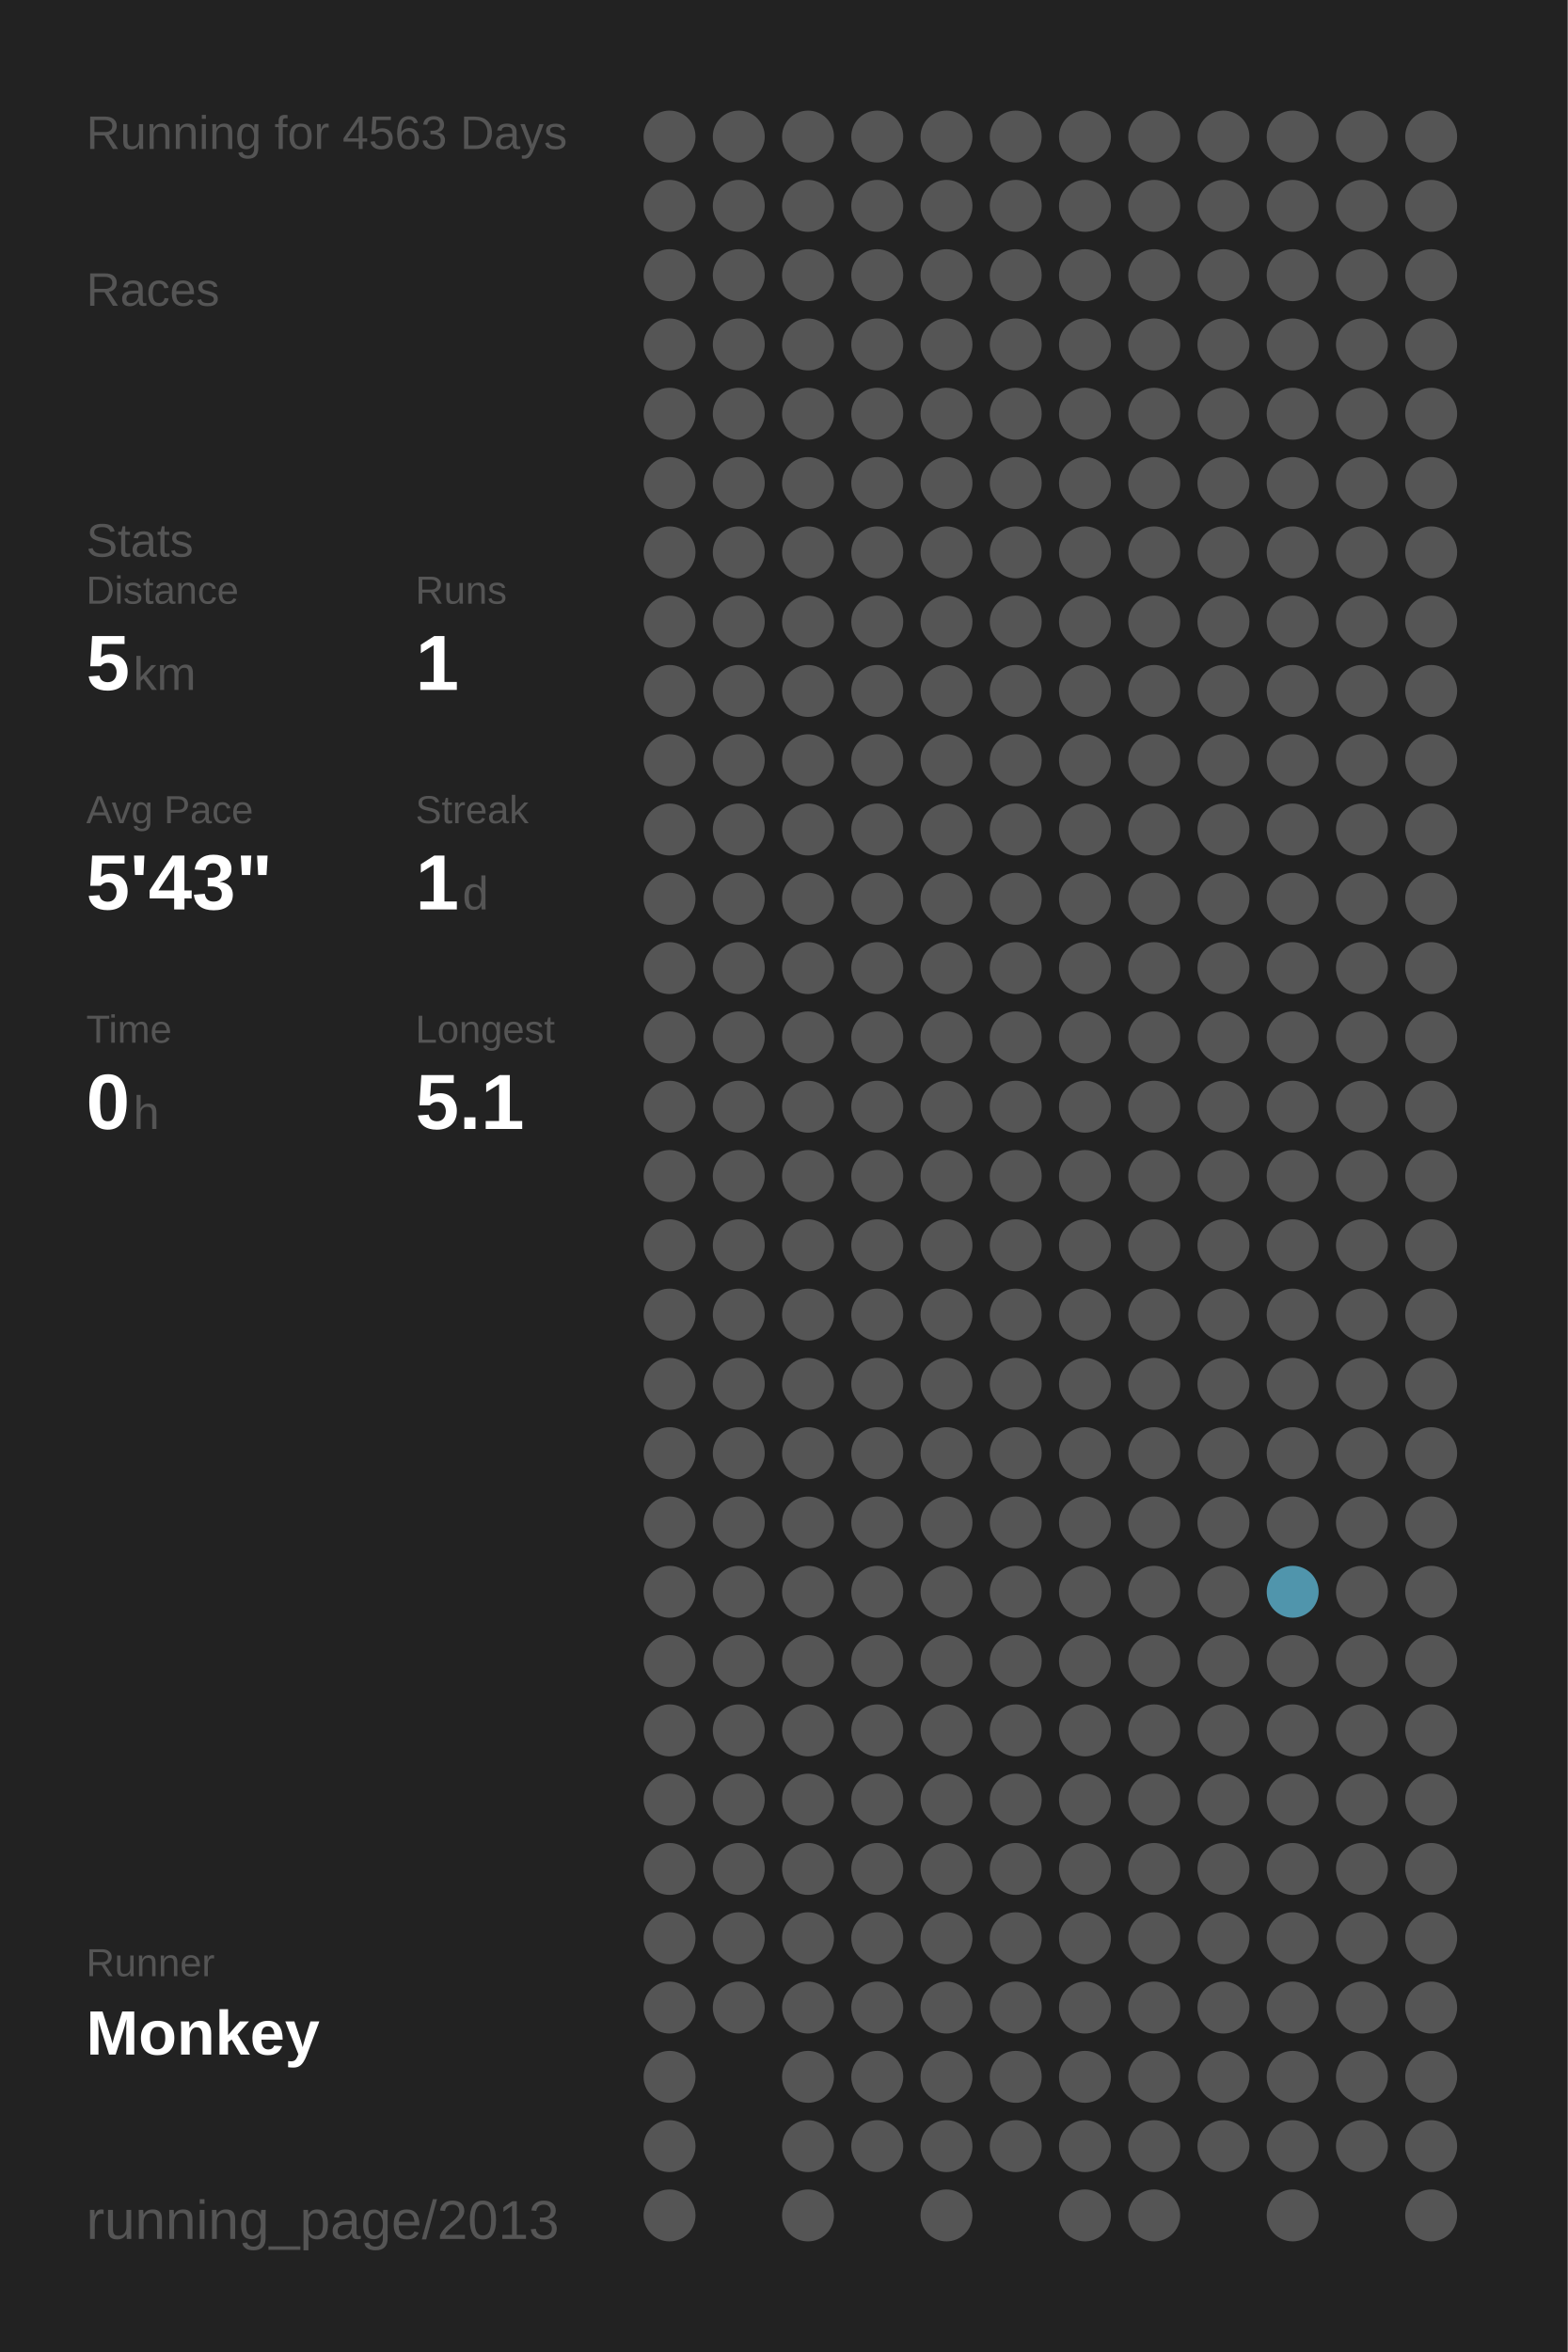
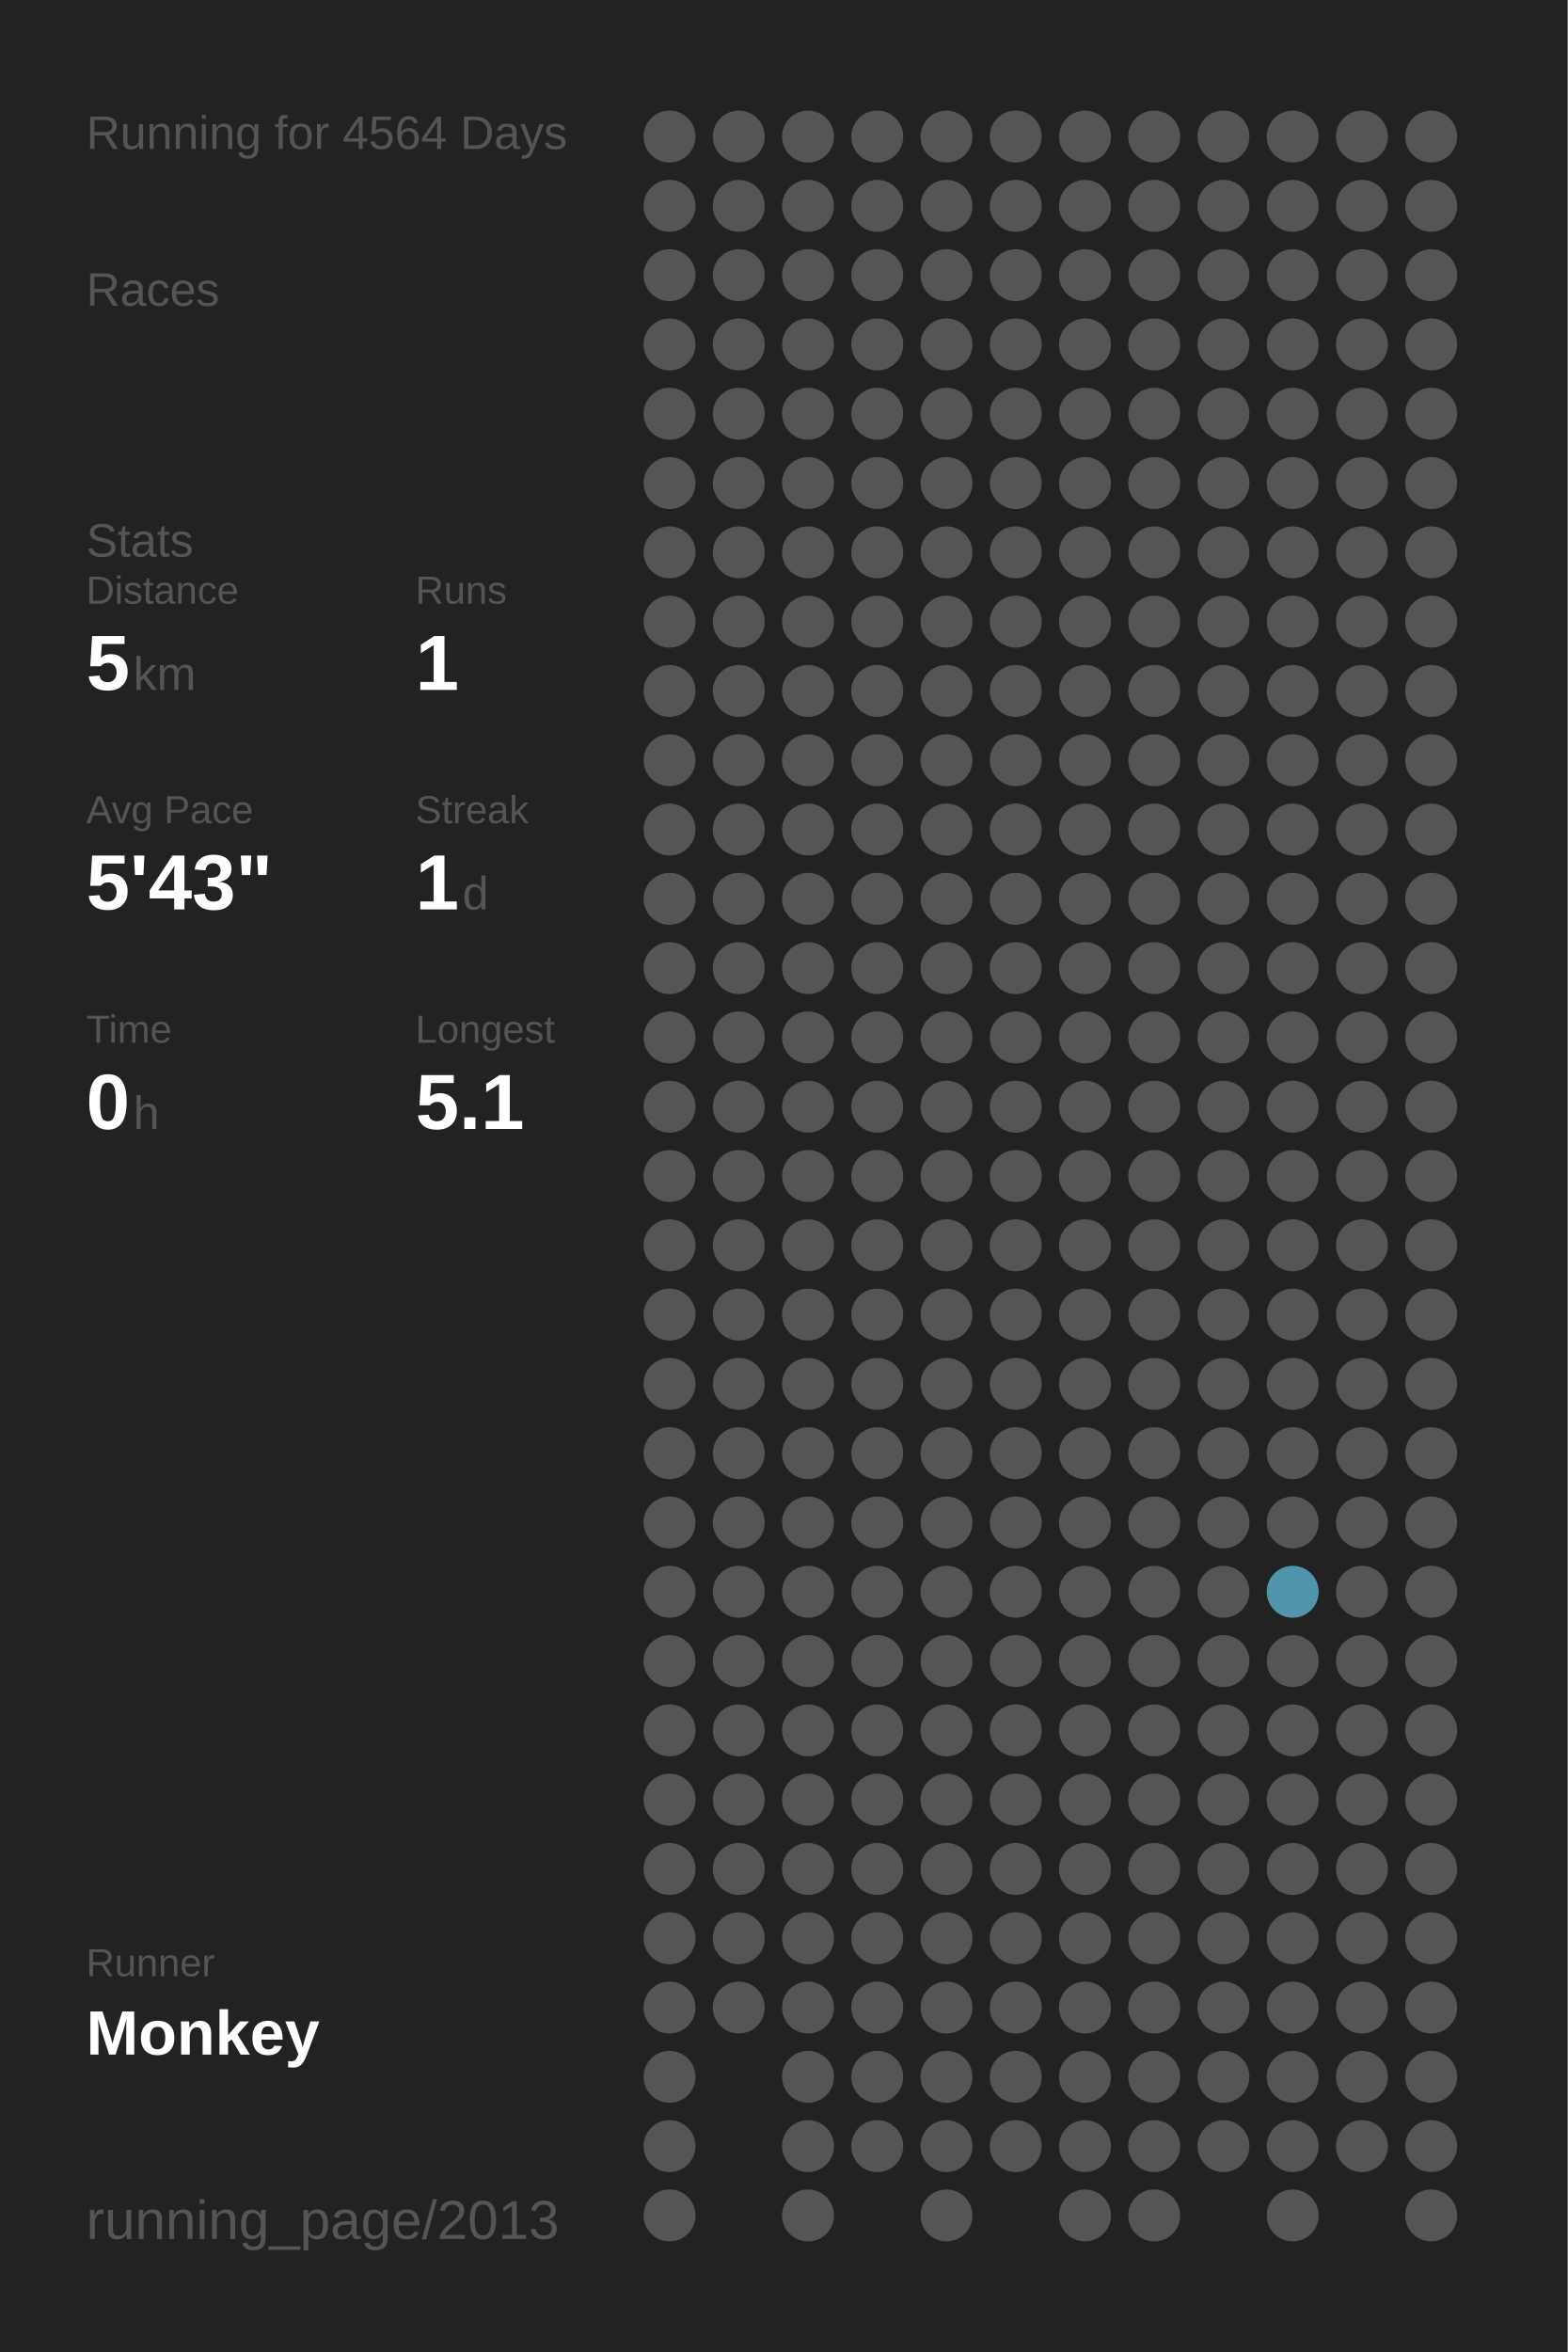
<svg xmlns="http://www.w3.org/2000/svg" baseProfile="full" height="300mm" version="1.1" viewBox="0,0,200,300" width="200mm">
  <defs />
  <rect fill="#222222" height="300" width="200" x="0" y="0" />
-   <text fill="#555555" style="font-size:6px; font-family:Arial;" x="11" y="19">Running for 4563 Days</text>
+   <text fill="#555555" style="font-size:6px; font-family:Arial;" x="11" y="19">Running for 4564 Days</text>
  <text fill="#555555" style="font-size:6px; font-family:Arial;" x="11" y="39">Races</text>
  <text fill="#555555" style="font-size:6px; font-family:Arial;" x="11" y="71">Stats</text>
  <text fill="#555555" style="font-size:5px; font-family:Arial;" x="11" y="77">Distance</text>
  <text fill="#FFFFFF" style="font-size:10px; font-family:Arial; font-weight:bold;" x="11" y="88">5</text>
  <text fill="#555555" style="font-size:6px; font-family:Arial;" x="17" y="88">km</text>
  <text fill="#555555" style="font-size:5px; font-family:Arial;" x="53" y="77">Runs</text>
  <text fill="#FFFFFF" style="font-size:10px; font-family:Arial; font-weight:bold;" x="53" y="88">1</text>
  <text fill="#555555" style="font-size:5px; font-family:Arial;" x="11" y="105">Avg Pace</text>
  <text fill="#FFFFFF" style="font-size:10px; font-family:Arial; font-weight:bold;" x="11" y="116">5'43"</text>
  <text fill="#555555" style="font-size:5px; font-family:Arial;" x="53" y="105">Streak</text>
  <text fill="#FFFFFF" style="font-size:10px; font-family:Arial; font-weight:bold;" x="53" y="116">1</text>
  <text fill="#555555" style="font-size:6px; font-family:Arial;" x="59" y="116">d</text>
  <text fill="#555555" style="font-size:5px; font-family:Arial;" x="11" y="133">Time</text>
  <text fill="#FFFFFF" style="font-size:10px; font-family:Arial; font-weight:bold;" x="11" y="144">0</text>
  <text fill="#555555" style="font-size:6px; font-family:Arial;" x="17" y="144">h</text>
  <text fill="#555555" style="font-size:5px; font-family:Arial;" x="53" y="133">Longest</text>
  <text fill="#FFFFFF" style="font-size:10px; font-family:Arial; font-weight:bold;" x="53" y="144">5.1</text>
  <text fill="#555555" style="font-size:5px; font-family:Arial;" x="11" y="252.065">Runner</text>
  <text fill="#FFFFFF" style="font-size:8px; font-family:Arial; font-weight:bold;" x="11" y="262.065">Monkey</text>
  <text fill="#555555" style="font-size:7px; font-family:Arial;" x="11" y="285.581">running_page/2013</text>
  <circle cx="85.417" cy="17.419" fill="#555555" r="3.312" />
  <circle cx="85.417" cy="26.258" fill="#555555" r="3.312" />
  <circle cx="85.417" cy="35.097" fill="#555555" r="3.312" />
  <circle cx="85.417" cy="43.935" fill="#555555" r="3.312" />
  <circle cx="85.417" cy="52.774" fill="#555555" r="3.312" />
  <circle cx="85.417" cy="61.613" fill="#555555" r="3.312" />
  <circle cx="85.417" cy="70.452" fill="#555555" r="3.312" />
  <circle cx="85.417" cy="79.29" fill="#555555" r="3.312" />
  <circle cx="85.417" cy="88.129" fill="#555555" r="3.312" />
  <circle cx="85.417" cy="96.968" fill="#555555" r="3.312" />
  <circle cx="85.417" cy="105.806" fill="#555555" r="3.312" />
  <circle cx="85.417" cy="114.645" fill="#555555" r="3.312" />
  <circle cx="85.417" cy="123.484" fill="#555555" r="3.312" />
  <circle cx="85.417" cy="132.323" fill="#555555" r="3.312" />
  <circle cx="85.417" cy="141.161" fill="#555555" r="3.312" />
  <circle cx="85.417" cy="150" fill="#555555" r="3.312" />
  <circle cx="85.417" cy="158.839" fill="#555555" r="3.312" />
  <circle cx="85.417" cy="167.677" fill="#555555" r="3.312" />
  <circle cx="85.417" cy="176.516" fill="#555555" r="3.312" />
  <circle cx="85.417" cy="185.355" fill="#555555" r="3.312" />
  <circle cx="85.417" cy="194.194" fill="#555555" r="3.312" />
  <circle cx="85.417" cy="203.032" fill="#555555" r="3.312" />
  <circle cx="85.417" cy="211.871" fill="#555555" r="3.312" />
  <circle cx="85.417" cy="220.71" fill="#555555" r="3.312" />
  <circle cx="85.417" cy="229.548" fill="#555555" r="3.312" />
  <circle cx="85.417" cy="238.387" fill="#555555" r="3.312" />
  <circle cx="85.417" cy="247.226" fill="#555555" r="3.312" />
  <circle cx="85.417" cy="256.065" fill="#555555" r="3.312" />
  <circle cx="85.417" cy="264.903" fill="#555555" r="3.312" />
  <circle cx="85.417" cy="273.742" fill="#555555" r="3.312" />
  <circle cx="85.417" cy="282.581" fill="#555555" r="3.312" />
  <circle cx="94.25" cy="17.419" fill="#555555" r="3.312" />
  <circle cx="94.25" cy="26.258" fill="#555555" r="3.312" />
  <circle cx="94.25" cy="35.097" fill="#555555" r="3.312" />
  <circle cx="94.25" cy="43.935" fill="#555555" r="3.312" />
  <circle cx="94.25" cy="52.774" fill="#555555" r="3.312" />
  <circle cx="94.25" cy="61.613" fill="#555555" r="3.312" />
  <circle cx="94.25" cy="70.452" fill="#555555" r="3.312" />
  <circle cx="94.25" cy="79.29" fill="#555555" r="3.312" />
  <circle cx="94.25" cy="88.129" fill="#555555" r="3.312" />
  <circle cx="94.25" cy="96.968" fill="#555555" r="3.312" />
  <circle cx="94.25" cy="105.806" fill="#555555" r="3.312" />
  <circle cx="94.25" cy="114.645" fill="#555555" r="3.312" />
  <circle cx="94.25" cy="123.484" fill="#555555" r="3.312" />
  <circle cx="94.25" cy="132.323" fill="#555555" r="3.312" />
  <circle cx="94.25" cy="141.161" fill="#555555" r="3.312" />
  <circle cx="94.25" cy="150" fill="#555555" r="3.312" />
  <circle cx="94.25" cy="158.839" fill="#555555" r="3.312" />
  <circle cx="94.25" cy="167.677" fill="#555555" r="3.312" />
  <circle cx="94.25" cy="176.516" fill="#555555" r="3.312" />
  <circle cx="94.25" cy="185.355" fill="#555555" r="3.312" />
  <circle cx="94.25" cy="194.194" fill="#555555" r="3.312" />
  <circle cx="94.25" cy="203.032" fill="#555555" r="3.312" />
  <circle cx="94.25" cy="211.871" fill="#555555" r="3.312" />
  <circle cx="94.25" cy="220.71" fill="#555555" r="3.312" />
  <circle cx="94.25" cy="229.548" fill="#555555" r="3.312" />
  <circle cx="94.25" cy="238.387" fill="#555555" r="3.312" />
  <circle cx="94.25" cy="247.226" fill="#555555" r="3.312" />
  <circle cx="94.25" cy="256.065" fill="#555555" r="3.312" />
  <circle cx="103.083" cy="17.419" fill="#555555" r="3.312" />
  <circle cx="103.083" cy="26.258" fill="#555555" r="3.312" />
  <circle cx="103.083" cy="35.097" fill="#555555" r="3.312" />
  <circle cx="103.083" cy="43.935" fill="#555555" r="3.312" />
  <circle cx="103.083" cy="52.774" fill="#555555" r="3.312" />
  <circle cx="103.083" cy="61.613" fill="#555555" r="3.312" />
  <circle cx="103.083" cy="70.452" fill="#555555" r="3.312" />
  <circle cx="103.083" cy="79.29" fill="#555555" r="3.312" />
  <circle cx="103.083" cy="88.129" fill="#555555" r="3.312" />
  <circle cx="103.083" cy="96.968" fill="#555555" r="3.312" />
  <circle cx="103.083" cy="105.806" fill="#555555" r="3.312" />
  <circle cx="103.083" cy="114.645" fill="#555555" r="3.312" />
  <circle cx="103.083" cy="123.484" fill="#555555" r="3.312" />
  <circle cx="103.083" cy="132.323" fill="#555555" r="3.312" />
  <circle cx="103.083" cy="141.161" fill="#555555" r="3.312" />
  <circle cx="103.083" cy="150" fill="#555555" r="3.312" />
  <circle cx="103.083" cy="158.839" fill="#555555" r="3.312" />
  <circle cx="103.083" cy="167.677" fill="#555555" r="3.312" />
  <circle cx="103.083" cy="176.516" fill="#555555" r="3.312" />
  <circle cx="103.083" cy="185.355" fill="#555555" r="3.312" />
  <circle cx="103.083" cy="194.194" fill="#555555" r="3.312" />
  <circle cx="103.083" cy="203.032" fill="#555555" r="3.312" />
  <circle cx="103.083" cy="211.871" fill="#555555" r="3.312" />
  <circle cx="103.083" cy="220.71" fill="#555555" r="3.312" />
  <circle cx="103.083" cy="229.548" fill="#555555" r="3.312" />
  <circle cx="103.083" cy="238.387" fill="#555555" r="3.312" />
  <circle cx="103.083" cy="247.226" fill="#555555" r="3.312" />
  <circle cx="103.083" cy="256.065" fill="#555555" r="3.312" />
  <circle cx="103.083" cy="264.903" fill="#555555" r="3.312" />
  <circle cx="103.083" cy="273.742" fill="#555555" r="3.312" />
  <circle cx="103.083" cy="282.581" fill="#555555" r="3.312" />
  <circle cx="111.917" cy="17.419" fill="#555555" r="3.312" />
  <circle cx="111.917" cy="26.258" fill="#555555" r="3.312" />
  <circle cx="111.917" cy="35.097" fill="#555555" r="3.312" />
  <circle cx="111.917" cy="43.935" fill="#555555" r="3.312" />
  <circle cx="111.917" cy="52.774" fill="#555555" r="3.312" />
  <circle cx="111.917" cy="61.613" fill="#555555" r="3.312" />
  <circle cx="111.917" cy="70.452" fill="#555555" r="3.312" />
  <circle cx="111.917" cy="79.29" fill="#555555" r="3.312" />
  <circle cx="111.917" cy="88.129" fill="#555555" r="3.312" />
  <circle cx="111.917" cy="96.968" fill="#555555" r="3.312" />
  <circle cx="111.917" cy="105.806" fill="#555555" r="3.312" />
  <circle cx="111.917" cy="114.645" fill="#555555" r="3.312" />
  <circle cx="111.917" cy="123.484" fill="#555555" r="3.312" />
  <circle cx="111.917" cy="132.323" fill="#555555" r="3.312" />
  <circle cx="111.917" cy="141.161" fill="#555555" r="3.312" />
  <circle cx="111.917" cy="150" fill="#555555" r="3.312" />
  <circle cx="111.917" cy="158.839" fill="#555555" r="3.312" />
  <circle cx="111.917" cy="167.677" fill="#555555" r="3.312" />
  <circle cx="111.917" cy="176.516" fill="#555555" r="3.312" />
  <circle cx="111.917" cy="185.355" fill="#555555" r="3.312" />
  <circle cx="111.917" cy="194.194" fill="#555555" r="3.312" />
  <circle cx="111.917" cy="203.032" fill="#555555" r="3.312" />
  <circle cx="111.917" cy="211.871" fill="#555555" r="3.312" />
  <circle cx="111.917" cy="220.71" fill="#555555" r="3.312" />
  <circle cx="111.917" cy="229.548" fill="#555555" r="3.312" />
  <circle cx="111.917" cy="238.387" fill="#555555" r="3.312" />
  <circle cx="111.917" cy="247.226" fill="#555555" r="3.312" />
  <circle cx="111.917" cy="256.065" fill="#555555" r="3.312" />
  <circle cx="111.917" cy="264.903" fill="#555555" r="3.312" />
  <circle cx="111.917" cy="273.742" fill="#555555" r="3.312" />
  <circle cx="120.75" cy="17.419" fill="#555555" r="3.312" />
  <circle cx="120.75" cy="26.258" fill="#555555" r="3.312" />
  <circle cx="120.75" cy="35.097" fill="#555555" r="3.312" />
  <circle cx="120.75" cy="43.935" fill="#555555" r="3.312" />
  <circle cx="120.75" cy="52.774" fill="#555555" r="3.312" />
  <circle cx="120.75" cy="61.613" fill="#555555" r="3.312" />
  <circle cx="120.75" cy="70.452" fill="#555555" r="3.312" />
  <circle cx="120.75" cy="79.29" fill="#555555" r="3.312" />
  <circle cx="120.75" cy="88.129" fill="#555555" r="3.312" />
  <circle cx="120.75" cy="96.968" fill="#555555" r="3.312" />
  <circle cx="120.75" cy="105.806" fill="#555555" r="3.312" />
  <circle cx="120.75" cy="114.645" fill="#555555" r="3.312" />
  <circle cx="120.75" cy="123.484" fill="#555555" r="3.312" />
  <circle cx="120.75" cy="132.323" fill="#555555" r="3.312" />
  <circle cx="120.75" cy="141.161" fill="#555555" r="3.312" />
  <circle cx="120.75" cy="150" fill="#555555" r="3.312" />
  <circle cx="120.75" cy="158.839" fill="#555555" r="3.312" />
  <circle cx="120.75" cy="167.677" fill="#555555" r="3.312" />
  <circle cx="120.75" cy="176.516" fill="#555555" r="3.312" />
  <circle cx="120.75" cy="185.355" fill="#555555" r="3.312" />
  <circle cx="120.75" cy="194.194" fill="#555555" r="3.312" />
  <circle cx="120.75" cy="203.032" fill="#555555" r="3.312" />
  <circle cx="120.75" cy="211.871" fill="#555555" r="3.312" />
  <circle cx="120.75" cy="220.71" fill="#555555" r="3.312" />
  <circle cx="120.75" cy="229.548" fill="#555555" r="3.312" />
  <circle cx="120.75" cy="238.387" fill="#555555" r="3.312" />
  <circle cx="120.75" cy="247.226" fill="#555555" r="3.312" />
  <circle cx="120.75" cy="256.065" fill="#555555" r="3.312" />
  <circle cx="120.75" cy="264.903" fill="#555555" r="3.312" />
  <circle cx="120.75" cy="273.742" fill="#555555" r="3.312" />
  <circle cx="120.75" cy="282.581" fill="#555555" r="3.312" />
  <circle cx="129.583" cy="17.419" fill="#555555" r="3.312" />
  <circle cx="129.583" cy="26.258" fill="#555555" r="3.312" />
  <circle cx="129.583" cy="35.097" fill="#555555" r="3.312" />
  <circle cx="129.583" cy="43.935" fill="#555555" r="3.312" />
  <circle cx="129.583" cy="52.774" fill="#555555" r="3.312" />
  <circle cx="129.583" cy="61.613" fill="#555555" r="3.312" />
  <circle cx="129.583" cy="70.452" fill="#555555" r="3.312" />
  <circle cx="129.583" cy="79.29" fill="#555555" r="3.312" />
  <circle cx="129.583" cy="88.129" fill="#555555" r="3.312" />
  <circle cx="129.583" cy="96.968" fill="#555555" r="3.312" />
  <circle cx="129.583" cy="105.806" fill="#555555" r="3.312" />
  <circle cx="129.583" cy="114.645" fill="#555555" r="3.312" />
  <circle cx="129.583" cy="123.484" fill="#555555" r="3.312" />
  <circle cx="129.583" cy="132.323" fill="#555555" r="3.312" />
  <circle cx="129.583" cy="141.161" fill="#555555" r="3.312" />
  <circle cx="129.583" cy="150" fill="#555555" r="3.312" />
  <circle cx="129.583" cy="158.839" fill="#555555" r="3.312" />
  <circle cx="129.583" cy="167.677" fill="#555555" r="3.312" />
  <circle cx="129.583" cy="176.516" fill="#555555" r="3.312" />
  <circle cx="129.583" cy="185.355" fill="#555555" r="3.312" />
  <circle cx="129.583" cy="194.194" fill="#555555" r="3.312" />
  <circle cx="129.583" cy="203.032" fill="#555555" r="3.312" />
  <circle cx="129.583" cy="211.871" fill="#555555" r="3.312" />
  <circle cx="129.583" cy="220.71" fill="#555555" r="3.312" />
  <circle cx="129.583" cy="229.548" fill="#555555" r="3.312" />
  <circle cx="129.583" cy="238.387" fill="#555555" r="3.312" />
  <circle cx="129.583" cy="247.226" fill="#555555" r="3.312" />
  <circle cx="129.583" cy="256.065" fill="#555555" r="3.312" />
  <circle cx="129.583" cy="264.903" fill="#555555" r="3.312" />
  <circle cx="129.583" cy="273.742" fill="#555555" r="3.312" />
  <circle cx="138.417" cy="17.419" fill="#555555" r="3.312" />
  <circle cx="138.417" cy="26.258" fill="#555555" r="3.312" />
  <circle cx="138.417" cy="35.097" fill="#555555" r="3.312" />
  <circle cx="138.417" cy="43.935" fill="#555555" r="3.312" />
  <circle cx="138.417" cy="52.774" fill="#555555" r="3.312" />
  <circle cx="138.417" cy="61.613" fill="#555555" r="3.312" />
  <circle cx="138.417" cy="70.452" fill="#555555" r="3.312" />
  <circle cx="138.417" cy="79.29" fill="#555555" r="3.312" />
  <circle cx="138.417" cy="88.129" fill="#555555" r="3.312" />
  <circle cx="138.417" cy="96.968" fill="#555555" r="3.312" />
  <circle cx="138.417" cy="105.806" fill="#555555" r="3.312" />
  <circle cx="138.417" cy="114.645" fill="#555555" r="3.312" />
  <circle cx="138.417" cy="123.484" fill="#555555" r="3.312" />
  <circle cx="138.417" cy="132.323" fill="#555555" r="3.312" />
  <circle cx="138.417" cy="141.161" fill="#555555" r="3.312" />
  <circle cx="138.417" cy="150" fill="#555555" r="3.312" />
  <circle cx="138.417" cy="158.839" fill="#555555" r="3.312" />
  <circle cx="138.417" cy="167.677" fill="#555555" r="3.312" />
  <circle cx="138.417" cy="176.516" fill="#555555" r="3.312" />
  <circle cx="138.417" cy="185.355" fill="#555555" r="3.312" />
  <circle cx="138.417" cy="194.194" fill="#555555" r="3.312" />
  <circle cx="138.417" cy="203.032" fill="#555555" r="3.312" />
  <circle cx="138.417" cy="211.871" fill="#555555" r="3.312" />
  <circle cx="138.417" cy="220.71" fill="#555555" r="3.312" />
  <circle cx="138.417" cy="229.548" fill="#555555" r="3.312" />
  <circle cx="138.417" cy="238.387" fill="#555555" r="3.312" />
  <circle cx="138.417" cy="247.226" fill="#555555" r="3.312" />
  <circle cx="138.417" cy="256.065" fill="#555555" r="3.312" />
  <circle cx="138.417" cy="264.903" fill="#555555" r="3.312" />
  <circle cx="138.417" cy="273.742" fill="#555555" r="3.312" />
  <circle cx="138.417" cy="282.581" fill="#555555" r="3.312" />
  <circle cx="147.25" cy="17.419" fill="#555555" r="3.312" />
  <circle cx="147.25" cy="26.258" fill="#555555" r="3.312" />
  <circle cx="147.25" cy="35.097" fill="#555555" r="3.312" />
  <circle cx="147.25" cy="43.935" fill="#555555" r="3.312" />
  <circle cx="147.25" cy="52.774" fill="#555555" r="3.312" />
  <circle cx="147.25" cy="61.613" fill="#555555" r="3.312" />
  <circle cx="147.25" cy="70.452" fill="#555555" r="3.312" />
  <circle cx="147.25" cy="79.29" fill="#555555" r="3.312" />
  <circle cx="147.25" cy="88.129" fill="#555555" r="3.312" />
  <circle cx="147.25" cy="96.968" fill="#555555" r="3.312" />
  <circle cx="147.25" cy="105.806" fill="#555555" r="3.312" />
  <circle cx="147.25" cy="114.645" fill="#555555" r="3.312" />
  <circle cx="147.25" cy="123.484" fill="#555555" r="3.312" />
  <circle cx="147.25" cy="132.323" fill="#555555" r="3.312" />
  <circle cx="147.25" cy="141.161" fill="#555555" r="3.312" />
  <circle cx="147.25" cy="150" fill="#555555" r="3.312" />
  <circle cx="147.25" cy="158.839" fill="#555555" r="3.312" />
  <circle cx="147.25" cy="167.677" fill="#555555" r="3.312" />
  <circle cx="147.25" cy="176.516" fill="#555555" r="3.312" />
  <circle cx="147.25" cy="185.355" fill="#555555" r="3.312" />
  <circle cx="147.25" cy="194.194" fill="#555555" r="3.312" />
  <circle cx="147.25" cy="203.032" fill="#555555" r="3.312" />
  <circle cx="147.25" cy="211.871" fill="#555555" r="3.312" />
  <circle cx="147.25" cy="220.71" fill="#555555" r="3.312" />
  <circle cx="147.25" cy="229.548" fill="#555555" r="3.312" />
  <circle cx="147.25" cy="238.387" fill="#555555" r="3.312" />
  <circle cx="147.25" cy="247.226" fill="#555555" r="3.312" />
  <circle cx="147.25" cy="256.065" fill="#555555" r="3.312" />
  <circle cx="147.25" cy="264.903" fill="#555555" r="3.312" />
  <circle cx="147.25" cy="273.742" fill="#555555" r="3.312" />
  <circle cx="147.25" cy="282.581" fill="#555555" r="3.312" />
  <circle cx="156.083" cy="17.419" fill="#555555" r="3.312" />
  <circle cx="156.083" cy="26.258" fill="#555555" r="3.312" />
  <circle cx="156.083" cy="35.097" fill="#555555" r="3.312" />
  <circle cx="156.083" cy="43.935" fill="#555555" r="3.312" />
  <circle cx="156.083" cy="52.774" fill="#555555" r="3.312" />
  <circle cx="156.083" cy="61.613" fill="#555555" r="3.312" />
  <circle cx="156.083" cy="70.452" fill="#555555" r="3.312" />
  <circle cx="156.083" cy="79.29" fill="#555555" r="3.312" />
  <circle cx="156.083" cy="88.129" fill="#555555" r="3.312" />
  <circle cx="156.083" cy="96.968" fill="#555555" r="3.312" />
  <circle cx="156.083" cy="105.806" fill="#555555" r="3.312" />
  <circle cx="156.083" cy="114.645" fill="#555555" r="3.312" />
  <circle cx="156.083" cy="123.484" fill="#555555" r="3.312" />
  <circle cx="156.083" cy="132.323" fill="#555555" r="3.312" />
  <circle cx="156.083" cy="141.161" fill="#555555" r="3.312" />
  <circle cx="156.083" cy="150" fill="#555555" r="3.312" />
  <circle cx="156.083" cy="158.839" fill="#555555" r="3.312" />
  <circle cx="156.083" cy="167.677" fill="#555555" r="3.312" />
  <circle cx="156.083" cy="176.516" fill="#555555" r="3.312" />
  <circle cx="156.083" cy="185.355" fill="#555555" r="3.312" />
  <circle cx="156.083" cy="194.194" fill="#555555" r="3.312" />
  <circle cx="156.083" cy="203.032" fill="#555555" r="3.312" />
  <circle cx="156.083" cy="211.871" fill="#555555" r="3.312" />
  <circle cx="156.083" cy="220.71" fill="#555555" r="3.312" />
  <circle cx="156.083" cy="229.548" fill="#555555" r="3.312" />
  <circle cx="156.083" cy="238.387" fill="#555555" r="3.312" />
  <circle cx="156.083" cy="247.226" fill="#555555" r="3.312" />
  <circle cx="156.083" cy="256.065" fill="#555555" r="3.312" />
  <circle cx="156.083" cy="264.903" fill="#555555" r="3.312" />
  <circle cx="156.083" cy="273.742" fill="#555555" r="3.312" />
  <circle cx="164.917" cy="17.419" fill="#555555" r="3.312" />
  <circle cx="164.917" cy="26.258" fill="#555555" r="3.312" />
  <circle cx="164.917" cy="35.097" fill="#555555" r="3.312" />
  <circle cx="164.917" cy="43.935" fill="#555555" r="3.312" />
  <circle cx="164.917" cy="52.774" fill="#555555" r="3.312" />
  <circle cx="164.917" cy="61.613" fill="#555555" r="3.312" />
  <circle cx="164.917" cy="70.452" fill="#555555" r="3.312" />
  <circle cx="164.917" cy="79.29" fill="#555555" r="3.312" />
  <circle cx="164.917" cy="88.129" fill="#555555" r="3.312" />
  <circle cx="164.917" cy="96.968" fill="#555555" r="3.312" />
  <circle cx="164.917" cy="105.806" fill="#555555" r="3.312" />
  <circle cx="164.917" cy="114.645" fill="#555555" r="3.312" />
  <circle cx="164.917" cy="123.484" fill="#555555" r="3.312" />
  <circle cx="164.917" cy="132.323" fill="#555555" r="3.312" />
  <circle cx="164.917" cy="141.161" fill="#555555" r="3.312" />
  <circle cx="164.917" cy="150" fill="#555555" r="3.312" />
  <circle cx="164.917" cy="158.839" fill="#555555" r="3.312" />
  <circle cx="164.917" cy="167.677" fill="#555555" r="3.312" />
  <circle cx="164.917" cy="176.516" fill="#555555" r="3.312" />
  <circle cx="164.917" cy="185.355" fill="#555555" r="3.312" />
  <circle cx="164.917" cy="194.194" fill="#555555" r="3.312" />
  <circle cx="164.917" cy="203.032" fill="#5095ac" r="3.312" />
  <circle cx="164.917" cy="211.871" fill="#555555" r="3.312" />
  <circle cx="164.917" cy="220.71" fill="#555555" r="3.312" />
  <circle cx="164.917" cy="229.548" fill="#555555" r="3.312" />
  <circle cx="164.917" cy="238.387" fill="#555555" r="3.312" />
  <circle cx="164.917" cy="247.226" fill="#555555" r="3.312" />
  <circle cx="164.917" cy="256.065" fill="#555555" r="3.312" />
  <circle cx="164.917" cy="264.903" fill="#555555" r="3.312" />
  <circle cx="164.917" cy="273.742" fill="#555555" r="3.312" />
  <circle cx="164.917" cy="282.581" fill="#555555" r="3.312" />
  <circle cx="173.75" cy="17.419" fill="#555555" r="3.312" />
  <circle cx="173.75" cy="26.258" fill="#555555" r="3.312" />
  <circle cx="173.75" cy="35.097" fill="#555555" r="3.312" />
  <circle cx="173.75" cy="43.935" fill="#555555" r="3.312" />
  <circle cx="173.75" cy="52.774" fill="#555555" r="3.312" />
  <circle cx="173.75" cy="61.613" fill="#555555" r="3.312" />
  <circle cx="173.75" cy="70.452" fill="#555555" r="3.312" />
  <circle cx="173.75" cy="79.29" fill="#555555" r="3.312" />
  <circle cx="173.75" cy="88.129" fill="#555555" r="3.312" />
  <circle cx="173.75" cy="96.968" fill="#555555" r="3.312" />
  <circle cx="173.75" cy="105.806" fill="#555555" r="3.312" />
  <circle cx="173.75" cy="114.645" fill="#555555" r="3.312" />
  <circle cx="173.75" cy="123.484" fill="#555555" r="3.312" />
  <circle cx="173.75" cy="132.323" fill="#555555" r="3.312" />
  <circle cx="173.75" cy="141.161" fill="#555555" r="3.312" />
  <circle cx="173.75" cy="150" fill="#555555" r="3.312" />
  <circle cx="173.75" cy="158.839" fill="#555555" r="3.312" />
  <circle cx="173.75" cy="167.677" fill="#555555" r="3.312" />
  <circle cx="173.75" cy="176.516" fill="#555555" r="3.312" />
  <circle cx="173.75" cy="185.355" fill="#555555" r="3.312" />
  <circle cx="173.75" cy="194.194" fill="#555555" r="3.312" />
  <circle cx="173.75" cy="203.032" fill="#555555" r="3.312" />
  <circle cx="173.75" cy="211.871" fill="#555555" r="3.312" />
  <circle cx="173.75" cy="220.71" fill="#555555" r="3.312" />
  <circle cx="173.75" cy="229.548" fill="#555555" r="3.312" />
  <circle cx="173.75" cy="238.387" fill="#555555" r="3.312" />
  <circle cx="173.75" cy="247.226" fill="#555555" r="3.312" />
  <circle cx="173.75" cy="256.065" fill="#555555" r="3.312" />
  <circle cx="173.75" cy="264.903" fill="#555555" r="3.312" />
  <circle cx="173.75" cy="273.742" fill="#555555" r="3.312" />
  <circle cx="182.583" cy="17.419" fill="#555555" r="3.312" />
  <circle cx="182.583" cy="26.258" fill="#555555" r="3.312" />
  <circle cx="182.583" cy="35.097" fill="#555555" r="3.312" />
  <circle cx="182.583" cy="43.935" fill="#555555" r="3.312" />
  <circle cx="182.583" cy="52.774" fill="#555555" r="3.312" />
  <circle cx="182.583" cy="61.613" fill="#555555" r="3.312" />
  <circle cx="182.583" cy="70.452" fill="#555555" r="3.312" />
  <circle cx="182.583" cy="79.29" fill="#555555" r="3.312" />
  <circle cx="182.583" cy="88.129" fill="#555555" r="3.312" />
  <circle cx="182.583" cy="96.968" fill="#555555" r="3.312" />
  <circle cx="182.583" cy="105.806" fill="#555555" r="3.312" />
  <circle cx="182.583" cy="114.645" fill="#555555" r="3.312" />
  <circle cx="182.583" cy="123.484" fill="#555555" r="3.312" />
  <circle cx="182.583" cy="132.323" fill="#555555" r="3.312" />
  <circle cx="182.583" cy="141.161" fill="#555555" r="3.312" />
  <circle cx="182.583" cy="150" fill="#555555" r="3.312" />
  <circle cx="182.583" cy="158.839" fill="#555555" r="3.312" />
  <circle cx="182.583" cy="167.677" fill="#555555" r="3.312" />
  <circle cx="182.583" cy="176.516" fill="#555555" r="3.312" />
  <circle cx="182.583" cy="185.355" fill="#555555" r="3.312" />
  <circle cx="182.583" cy="194.194" fill="#555555" r="3.312" />
  <circle cx="182.583" cy="203.032" fill="#555555" r="3.312" />
  <circle cx="182.583" cy="211.871" fill="#555555" r="3.312" />
  <circle cx="182.583" cy="220.71" fill="#555555" r="3.312" />
  <circle cx="182.583" cy="229.548" fill="#555555" r="3.312" />
  <circle cx="182.583" cy="238.387" fill="#555555" r="3.312" />
  <circle cx="182.583" cy="247.226" fill="#555555" r="3.312" />
  <circle cx="182.583" cy="256.065" fill="#555555" r="3.312" />
  <circle cx="182.583" cy="264.903" fill="#555555" r="3.312" />
  <circle cx="182.583" cy="273.742" fill="#555555" r="3.312" />
  <circle cx="182.583" cy="282.581" fill="#555555" r="3.312" />
</svg>
